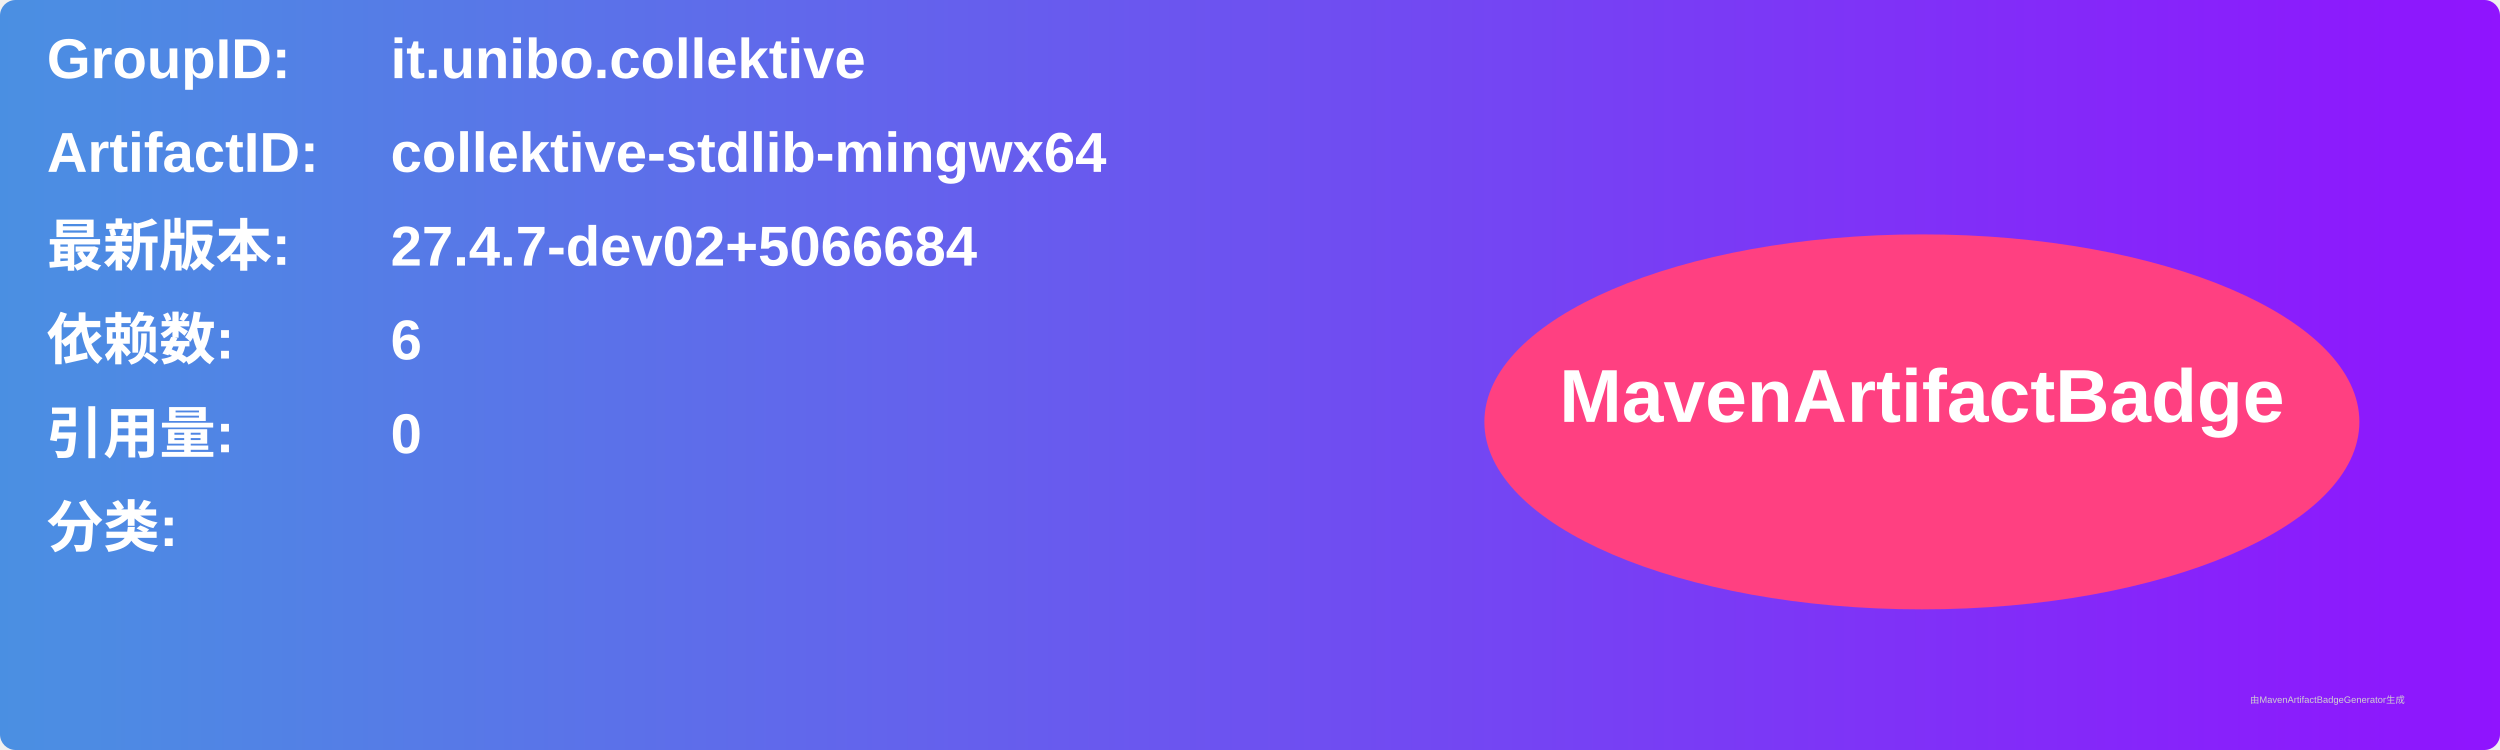
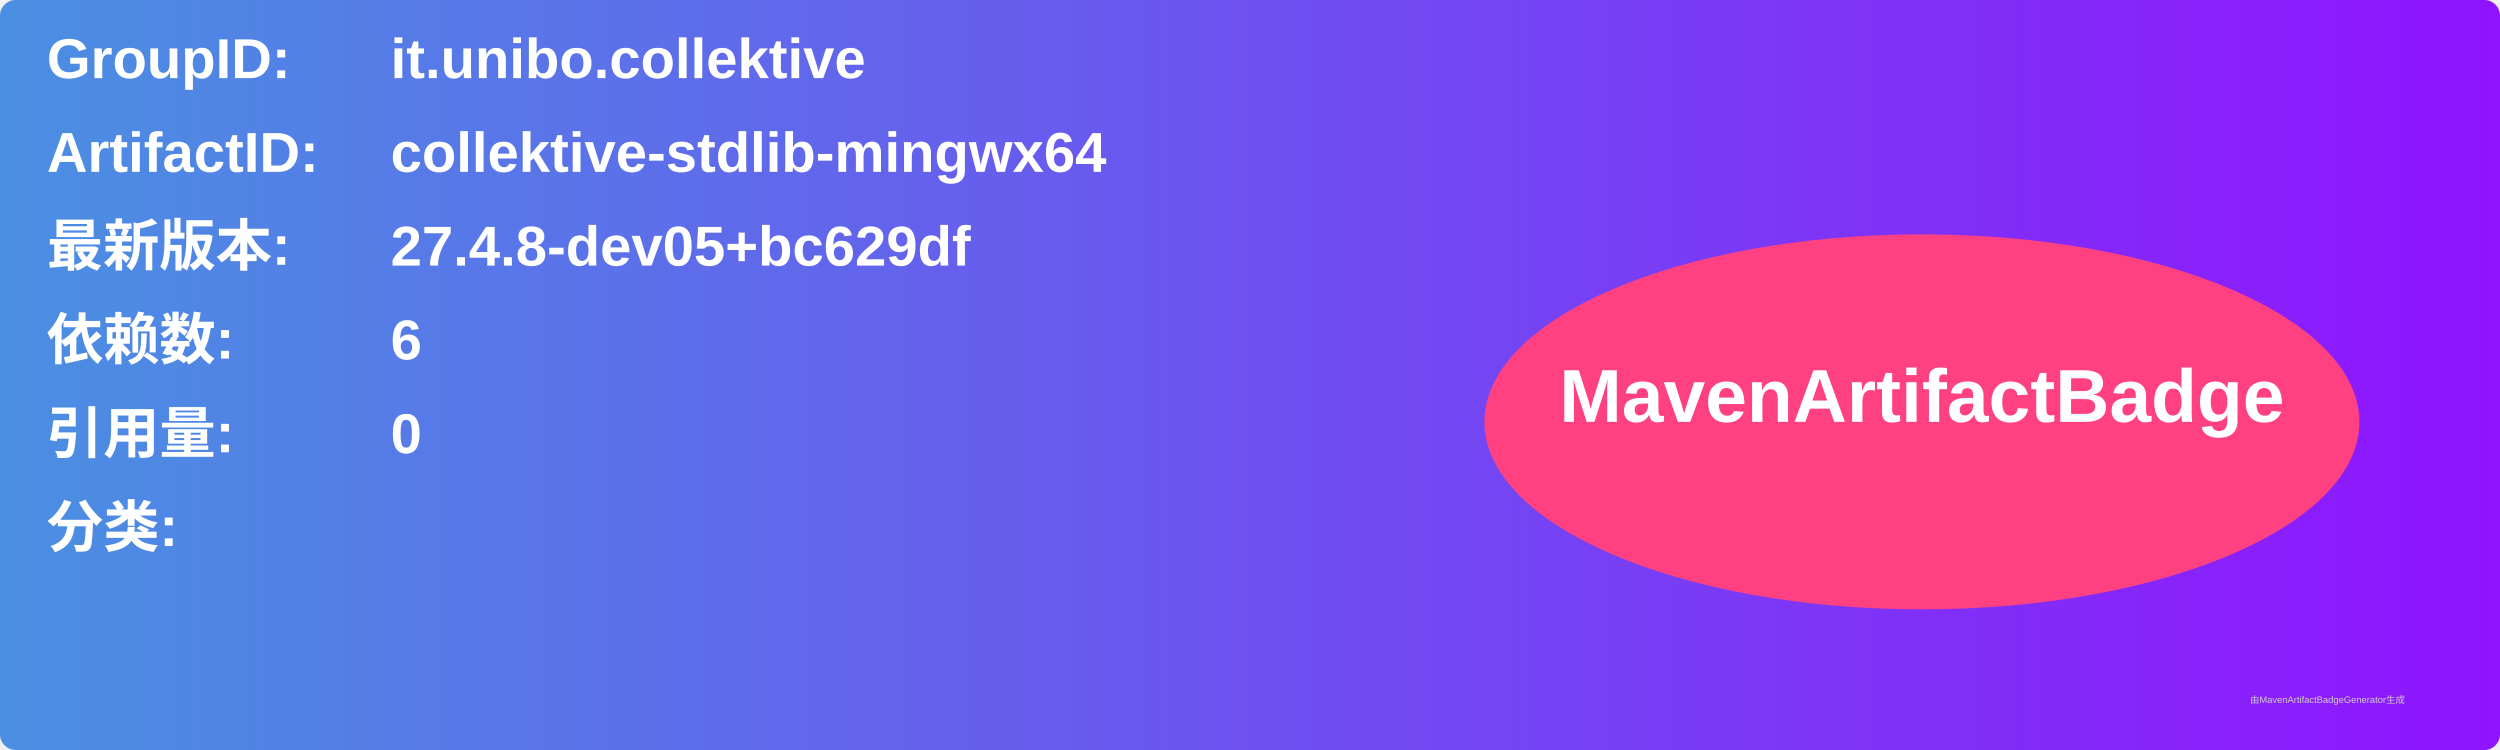
<svg xmlns="http://www.w3.org/2000/svg" width="800" height="240" viewBox="0 0 800 240">
  <linearGradient id="grad" x1="0%" y1="0%" x2="100%" y2="0%">
    <stop offset="0%" stop-color="#4a90e2" />
    <stop offset="100%" stop-color="#9013fe" />
  </linearGradient>
  <rect width="100%" height="100%" rx="5" ry="5" fill="url(#grad)" />
  <g transform="translate(15, 15)">
    <text x="0" y="10" font-family="Arial" font-size="18" fill="white" font-weight="bold" width="260">GroupID:</text>
    <text x="110" y="10" font-family="Arial" font-size="18" fill="white" font-weight="bold" width="460">it.unibo.collektive</text>
    <text x="0" y="40" font-family="Arial" font-size="18" fill="white" font-weight="bold" width="260">ArtifactID:</text>
    <text x="110" y="40" font-family="Arial" font-size="18" fill="white" font-weight="bold" width="460">collektive-stdlib-mingwx64</text>
    <text x="0" y="70" font-family="Arial" font-size="18" fill="white" font-weight="bold">最新版本:</text>
    <text x="110" y="70" font-family="Arial" font-size="18" fill="white" font-weight="bold">
-       <tspan font-weight="bold">27.4.7-dev02+5066684</tspan>
+       <tspan font-weight="bold">27.4.8-dev05+bc629df</tspan>
    </text>
    <text x="0" y="100" font-family="Arial" font-size="18" fill="white" font-weight="bold">依赖数: </text>
    <text x="110" y="100" font-family="Arial" font-size="18" fill="white">
      <tspan font-weight="bold">6</tspan>
    </text>
    <text x="0" y="130" font-family="Arial" font-size="18" fill="white" font-weight="bold">引用量: </text>
    <text x="110" y="130" font-family="Arial" font-size="18" fill="white">
      <tspan font-weight="bold">0</tspan>
    </text>
    <text x="0" y="160" font-family="Arial" font-size="18" fill="white" font-weight="bold">分类:</text>
    <text x="10" y="190" font-family="Arial" font-size="10" fill="white">
      <tspan font-weight="bold" />
    </text>
    <ellipse cx="600" cy="120" rx="140" ry="60" fill="#ff4081" />
    <text x="600" y="120" text-anchor="middle" font-family="Arial" font-size="24" fill="white" font-weight="bold">MavenArtifactBadge</text>
  </g>
  <text x="720" y="225" font-family="Arial" font-size="3" fill="#d0d0d0">由MavenArtifactBadgeGenerator生成</text>
</svg>
